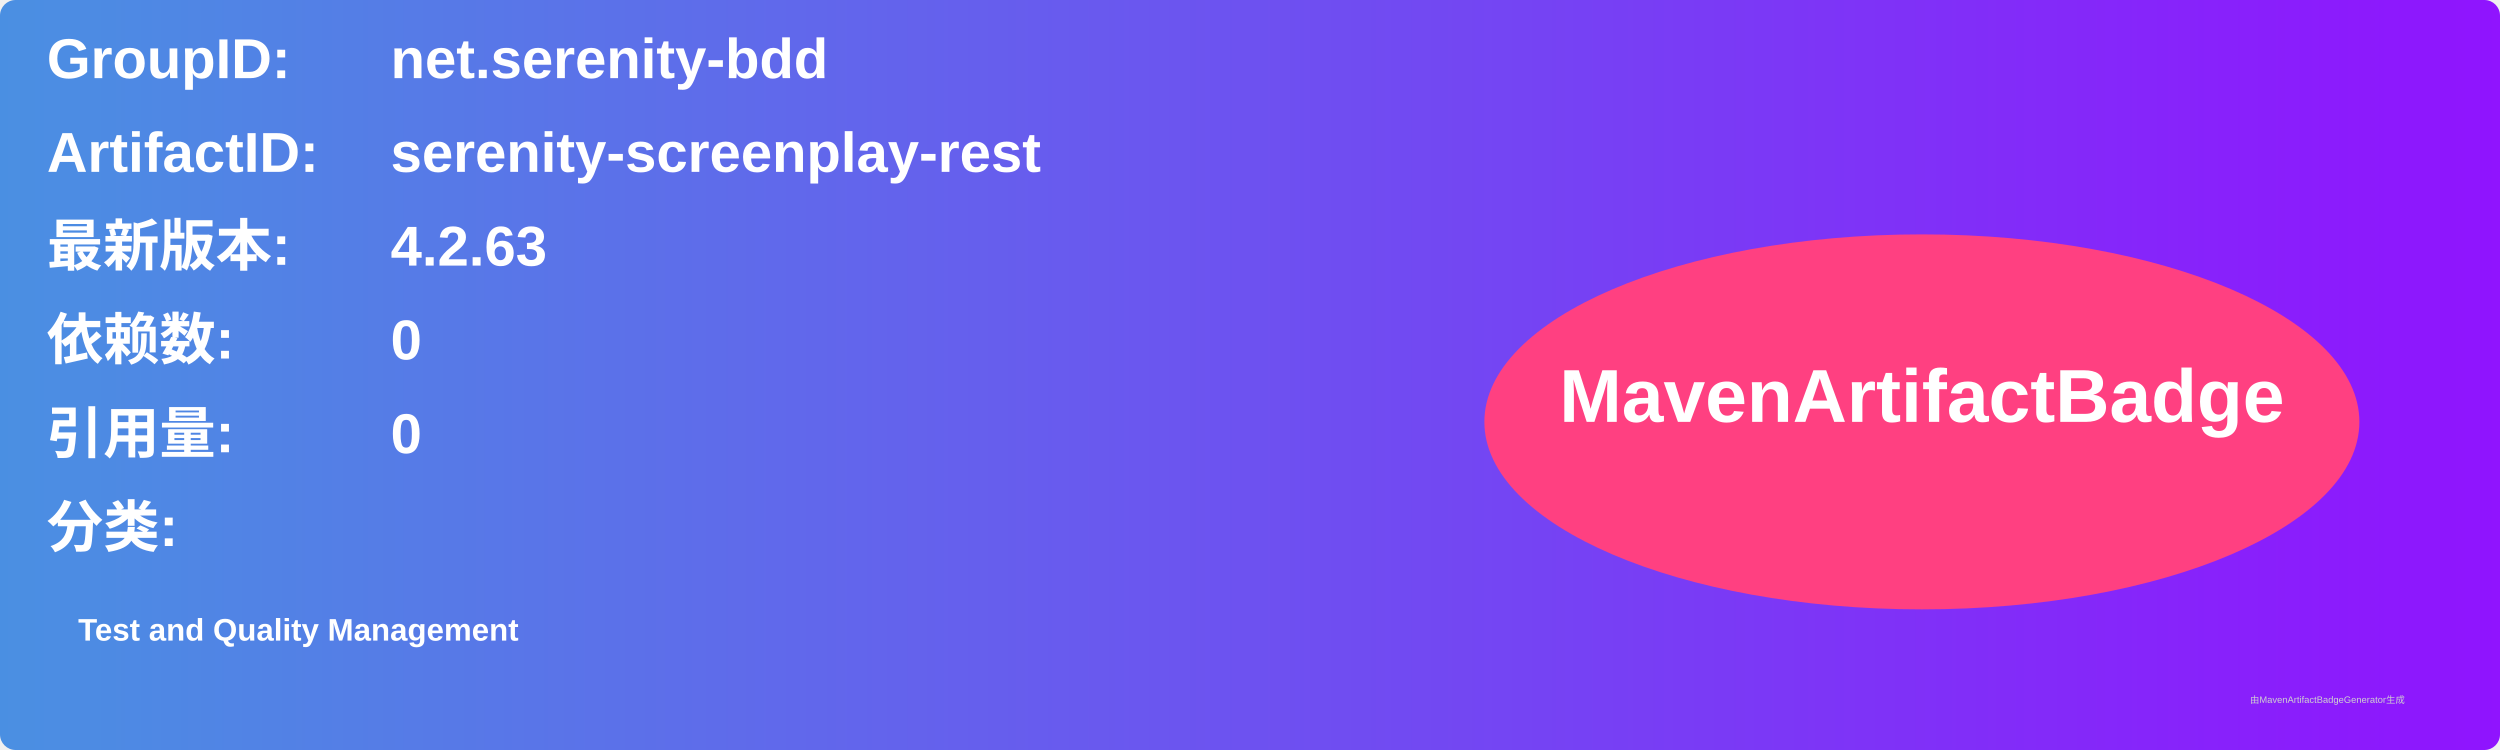
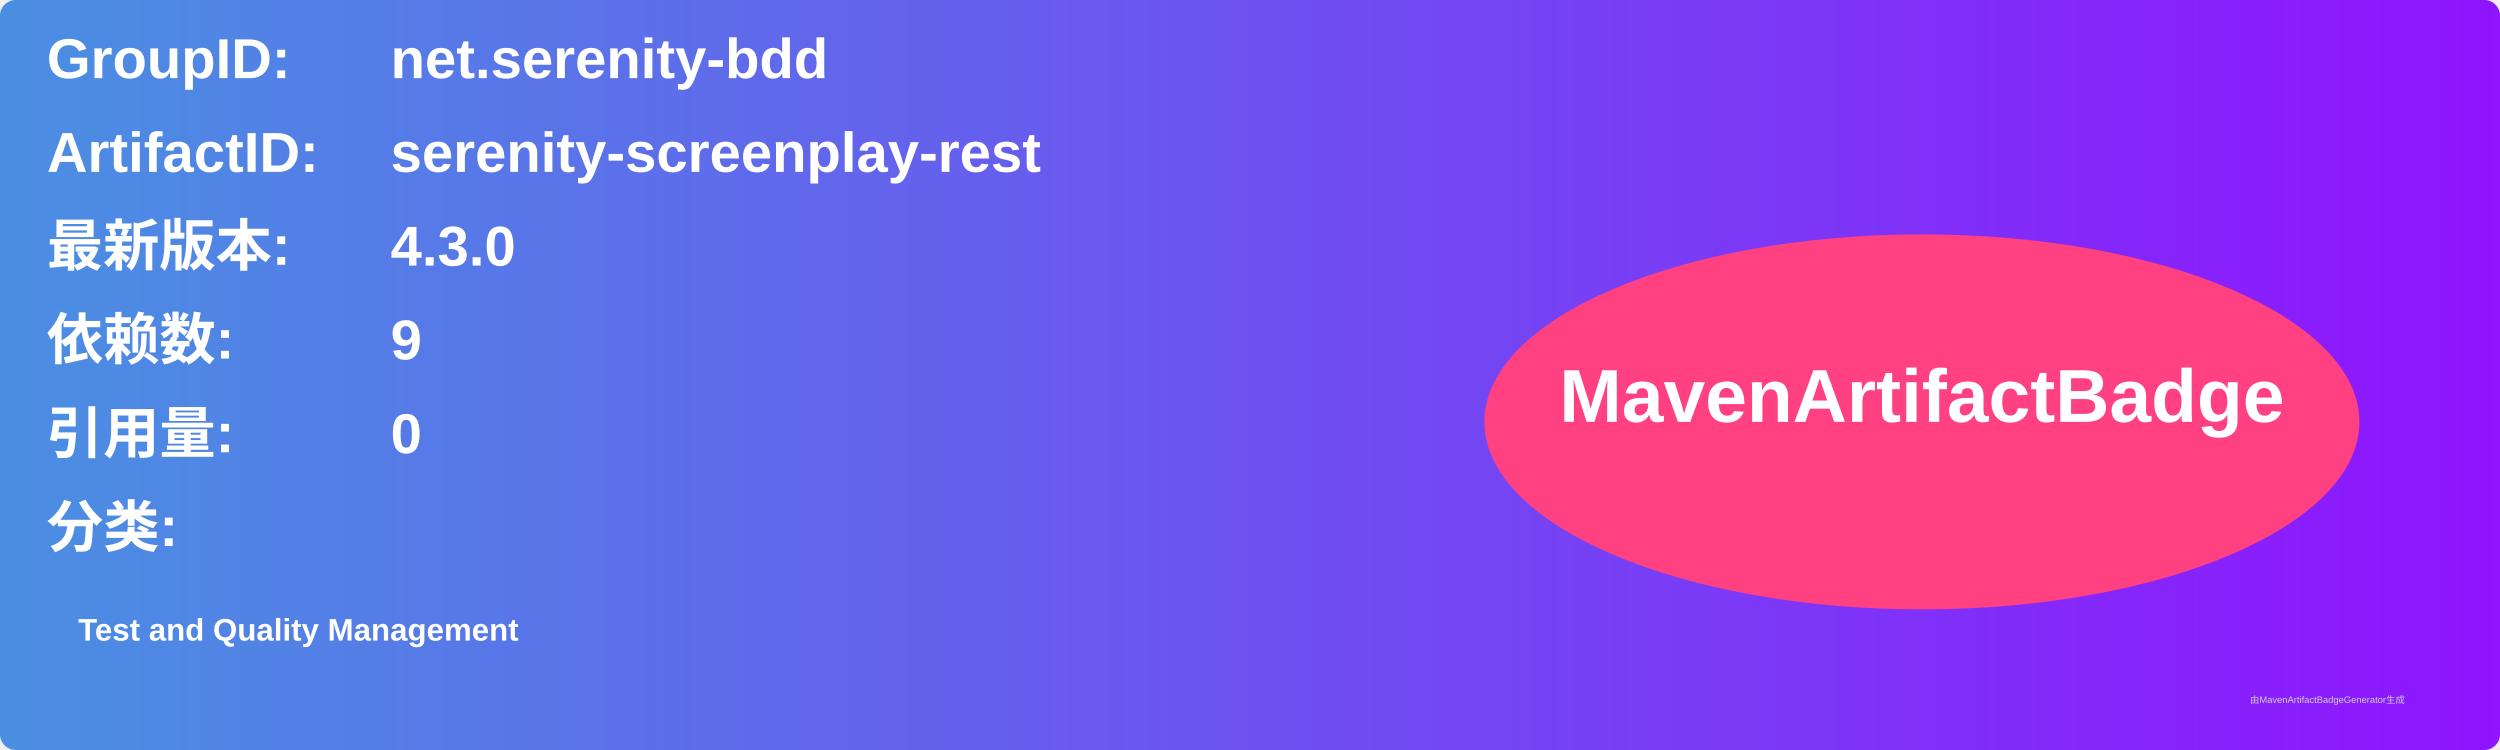
<svg xmlns="http://www.w3.org/2000/svg" width="800" height="240" viewBox="0 0 800 240">
  <linearGradient id="grad" x1="0%" y1="0%" x2="100%" y2="0%">
    <stop offset="0%" stop-color="#4a90e2" />
    <stop offset="100%" stop-color="#9013fe" />
  </linearGradient>
  <rect width="100%" height="100%" rx="5" ry="5" fill="url(#grad)" />
  <g transform="translate(15, 15)">
    <text x="0" y="10" font-family="Arial" font-size="18" fill="white" font-weight="bold" width="260">GroupID:</text>
    <text x="110" y="10" font-family="Arial" font-size="18" fill="white" font-weight="bold" width="460">net.serenity-bdd</text>
    <text x="0" y="40" font-family="Arial" font-size="18" fill="white" font-weight="bold" width="260">ArtifactID:</text>
    <text x="110" y="40" font-family="Arial" font-size="18" fill="white" font-weight="bold" width="460">serenity-screenplay-rest</text>
    <text x="0" y="70" font-family="Arial" font-size="18" fill="white" font-weight="bold">最新版本:</text>
    <text x="110" y="70" font-family="Arial" font-size="18" fill="white" font-weight="bold">
-       <tspan font-weight="bold">4.2.63</tspan>
+       <tspan font-weight="bold">4.3.0</tspan>
    </text>
    <text x="0" y="100" font-family="Arial" font-size="18" fill="white" font-weight="bold">依赖数: </text>
    <text x="110" y="100" font-family="Arial" font-size="18" fill="white">
-       <tspan font-weight="bold">0</tspan>
+       <tspan font-weight="bold">9</tspan>
    </text>
    <text x="0" y="130" font-family="Arial" font-size="18" fill="white" font-weight="bold">引用量: </text>
    <text x="110" y="130" font-family="Arial" font-size="18" fill="white">
      <tspan font-weight="bold">0</tspan>
    </text>
    <text x="0" y="160" font-family="Arial" font-size="18" fill="white" font-weight="bold">分类:</text>
    <text x="10" y="190" font-family="Arial" font-size="10" fill="white">
      <tspan font-weight="bold">Test and Quality Management</tspan>
    </text>
    <ellipse cx="600" cy="120" rx="140" ry="60" fill="#ff4081" />
    <text x="600" y="120" text-anchor="middle" font-family="Arial" font-size="24" fill="white" font-weight="bold">MavenArtifactBadge</text>
  </g>
  <text x="720" y="225" font-family="Arial" font-size="3" fill="#d0d0d0">由MavenArtifactBadgeGenerator生成</text>
</svg>
